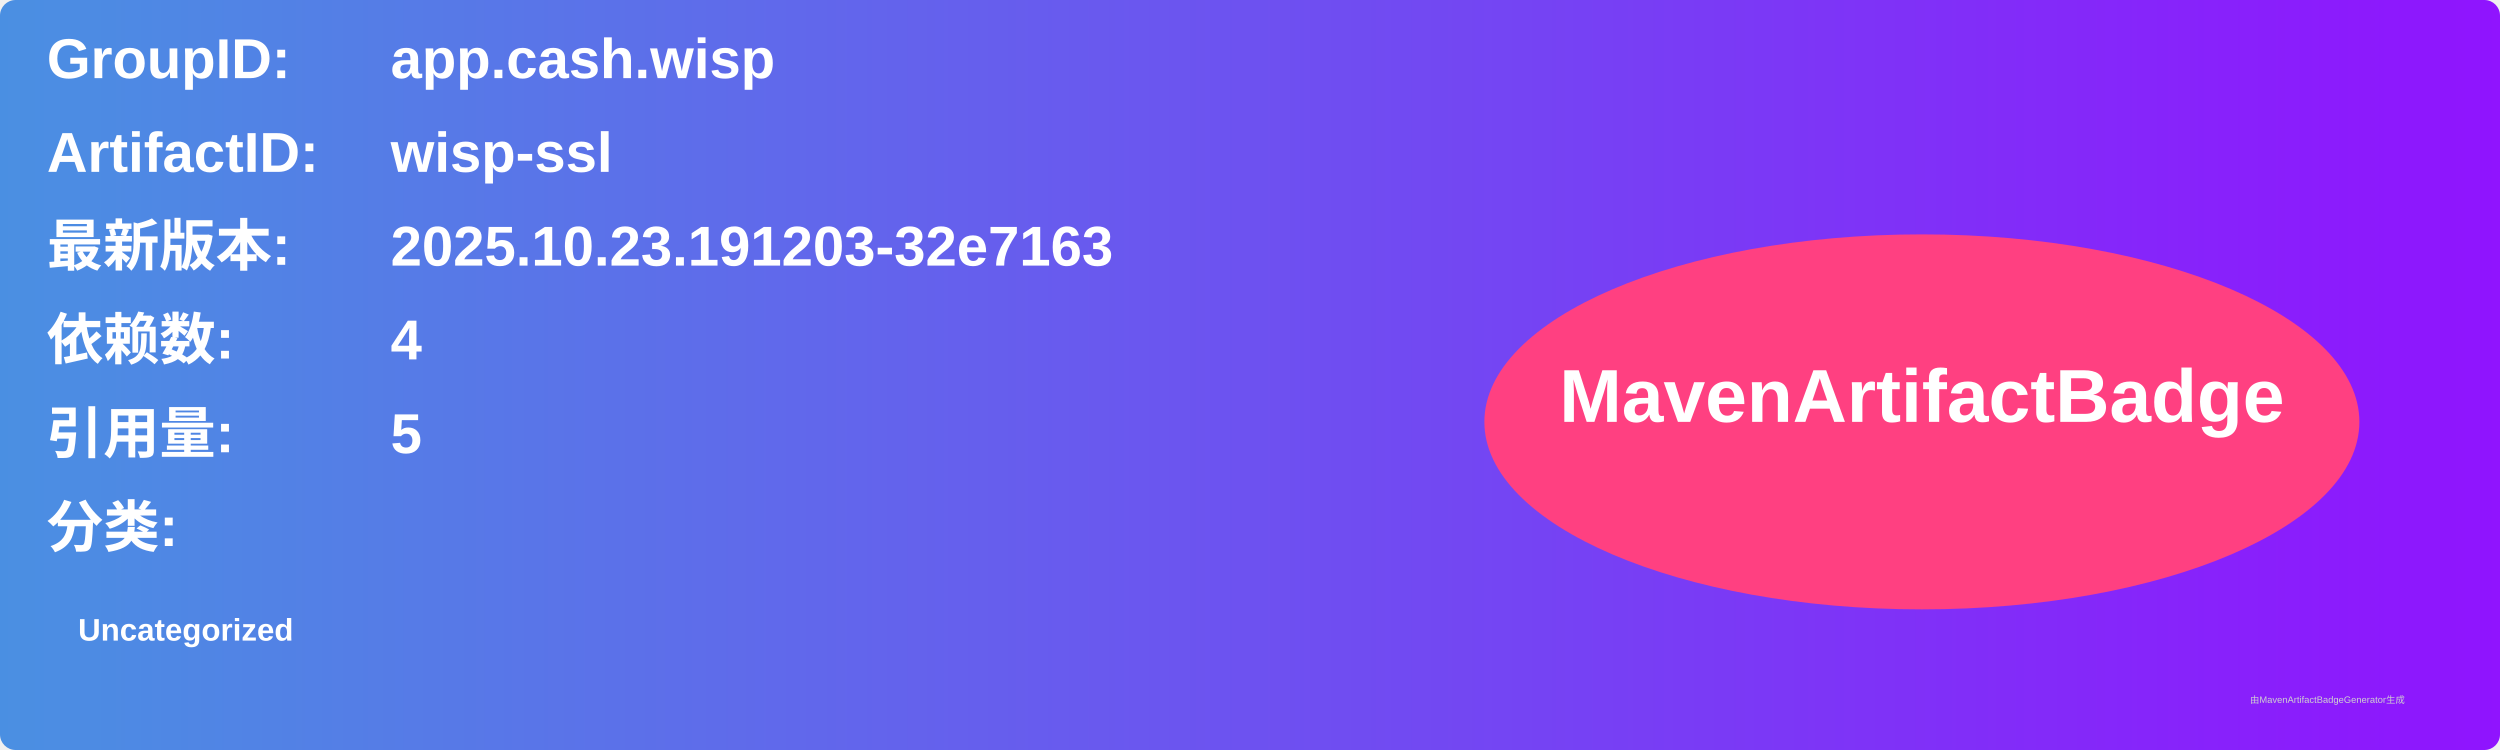
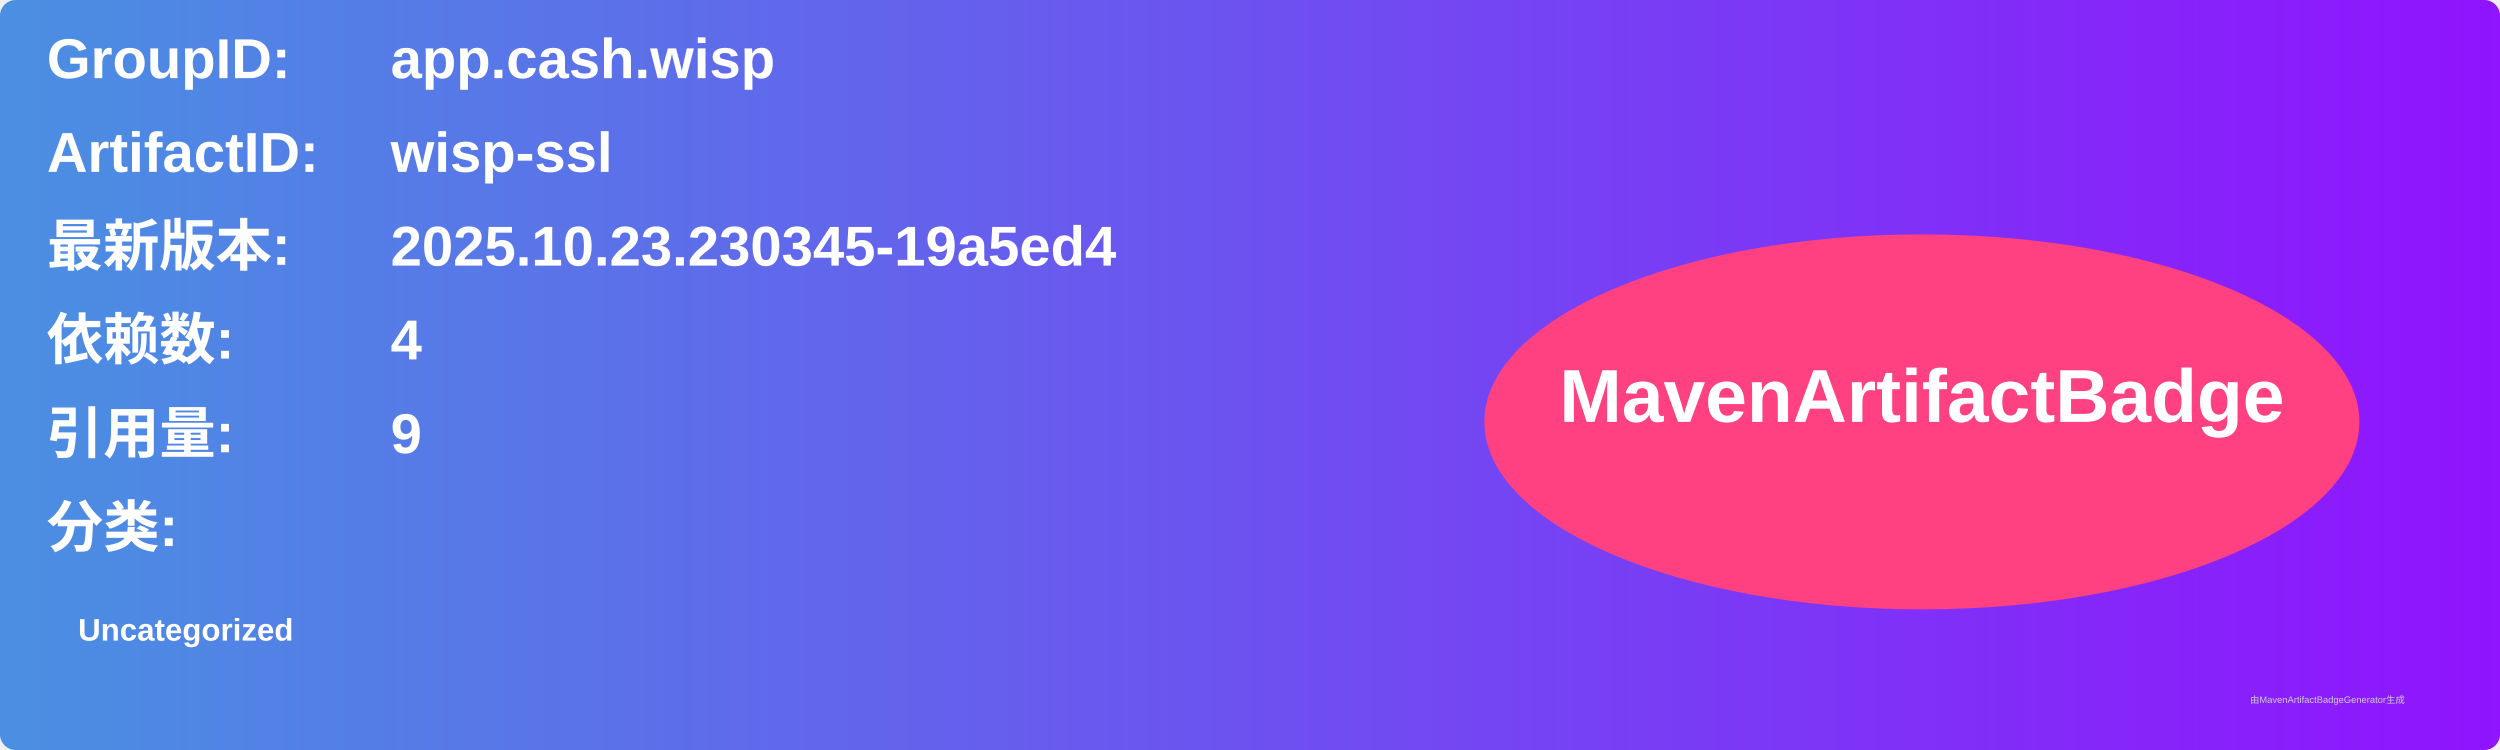
<svg xmlns="http://www.w3.org/2000/svg" width="800" height="240" viewBox="0 0 800 240">
  <linearGradient id="grad" x1="0%" y1="0%" x2="100%" y2="0%">
    <stop offset="0%" stop-color="#4a90e2" />
    <stop offset="100%" stop-color="#9013fe" />
  </linearGradient>
  <rect width="100%" height="100%" rx="5" ry="5" fill="url(#grad)" />
  <g transform="translate(15, 15)">
    <text x="0" y="10" font-family="Arial" font-size="18" fill="white" font-weight="bold" width="260">GroupID:</text>
    <text x="110" y="10" font-family="Arial" font-size="18" fill="white" font-weight="bold" width="460">app.cash.wisp</text>
    <text x="0" y="40" font-family="Arial" font-size="18" fill="white" font-weight="bold" width="260">ArtifactID:</text>
    <text x="110" y="40" font-family="Arial" font-size="18" fill="white" font-weight="bold" width="460">wisp-ssl</text>
    <text x="0" y="70" font-family="Arial" font-size="18" fill="white" font-weight="bold">最新版本:</text>
    <text x="110" y="70" font-family="Arial" font-size="18" fill="white" font-weight="bold">
-       <tspan font-weight="bold">2025.10.23.191203-32e7163</tspan>
+       <tspan font-weight="bold">2025.10.23.230345-19a5ed4</tspan>
    </text>
    <text x="0" y="100" font-family="Arial" font-size="18" fill="white" font-weight="bold">依赖数: </text>
    <text x="110" y="100" font-family="Arial" font-size="18" fill="white">
      <tspan font-weight="bold">4</tspan>
    </text>
    <text x="0" y="130" font-family="Arial" font-size="18" fill="white" font-weight="bold">引用量: </text>
    <text x="110" y="130" font-family="Arial" font-size="18" fill="white">
-       <tspan font-weight="bold">5</tspan>
+       <tspan font-weight="bold">9</tspan>
    </text>
    <text x="0" y="160" font-family="Arial" font-size="18" fill="white" font-weight="bold">分类:</text>
    <text x="10" y="190" font-family="Arial" font-size="10" fill="white">
      <tspan font-weight="bold">Uncategorized</tspan>
    </text>
    <ellipse cx="600" cy="120" rx="140" ry="60" fill="#ff4081" />
    <text x="600" y="120" text-anchor="middle" font-family="Arial" font-size="24" fill="white" font-weight="bold">MavenArtifactBadge</text>
  </g>
  <text x="720" y="225" font-family="Arial" font-size="3" fill="#d0d0d0">由MavenArtifactBadgeGenerator生成</text>
</svg>
